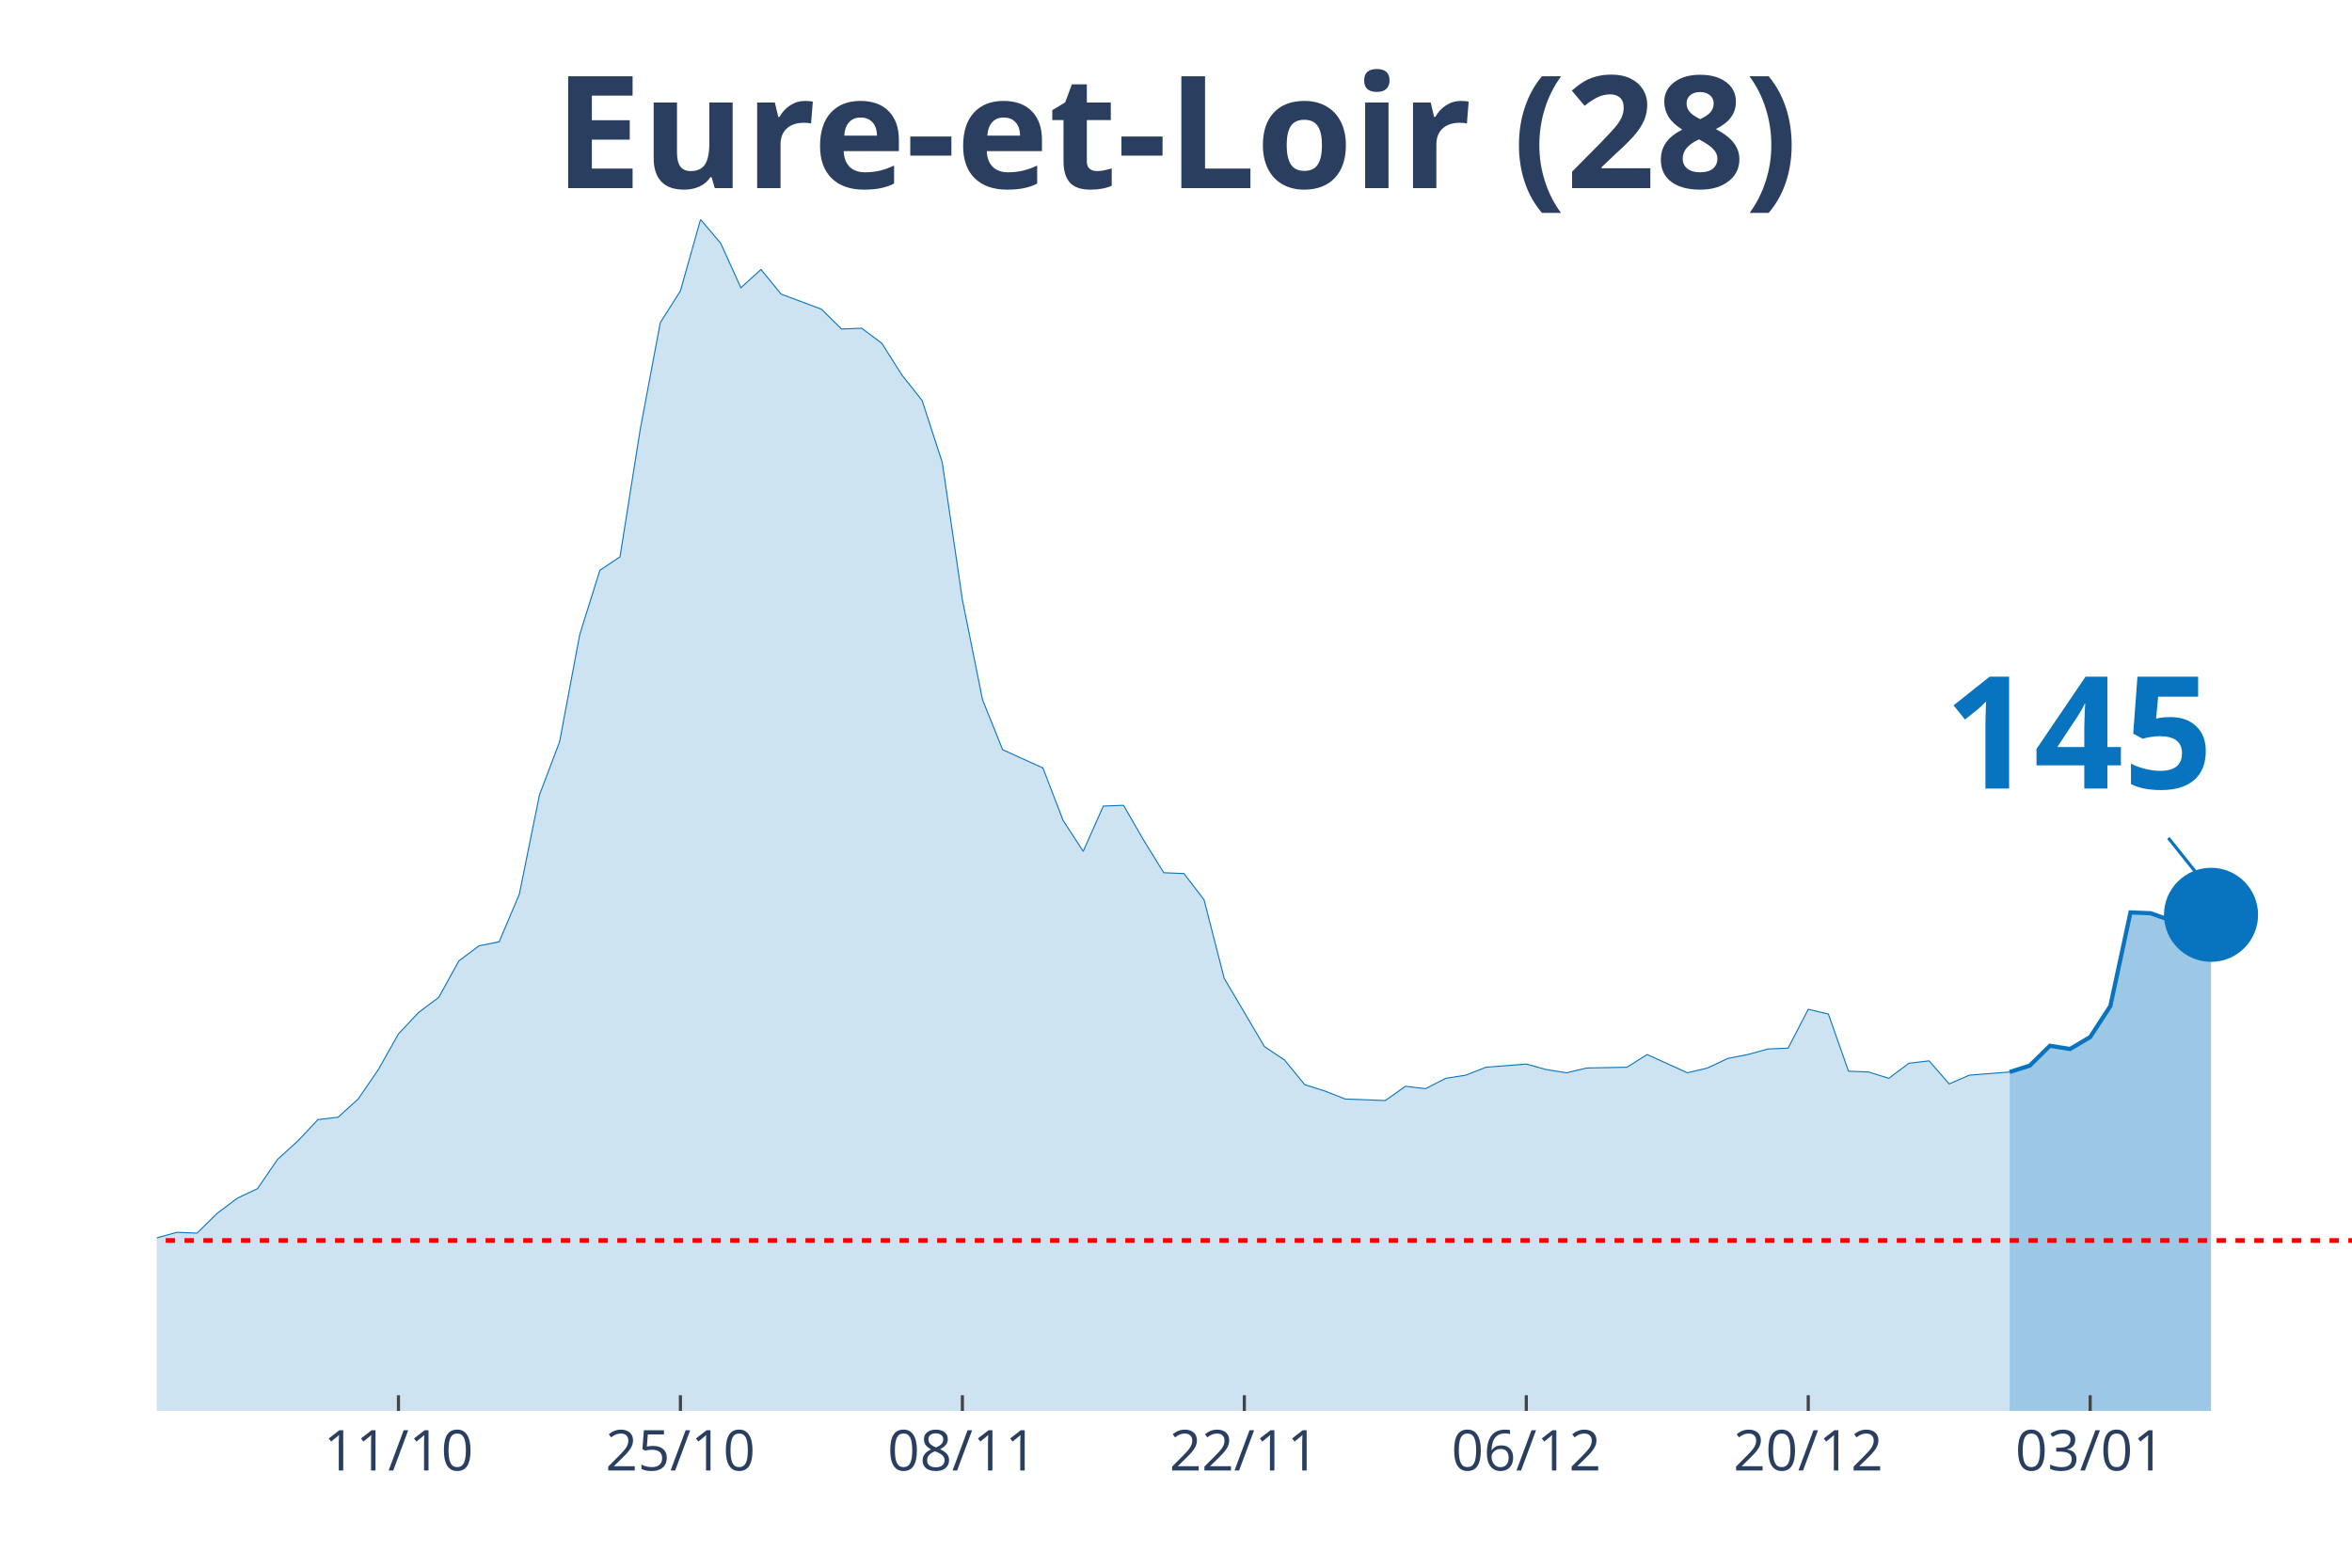
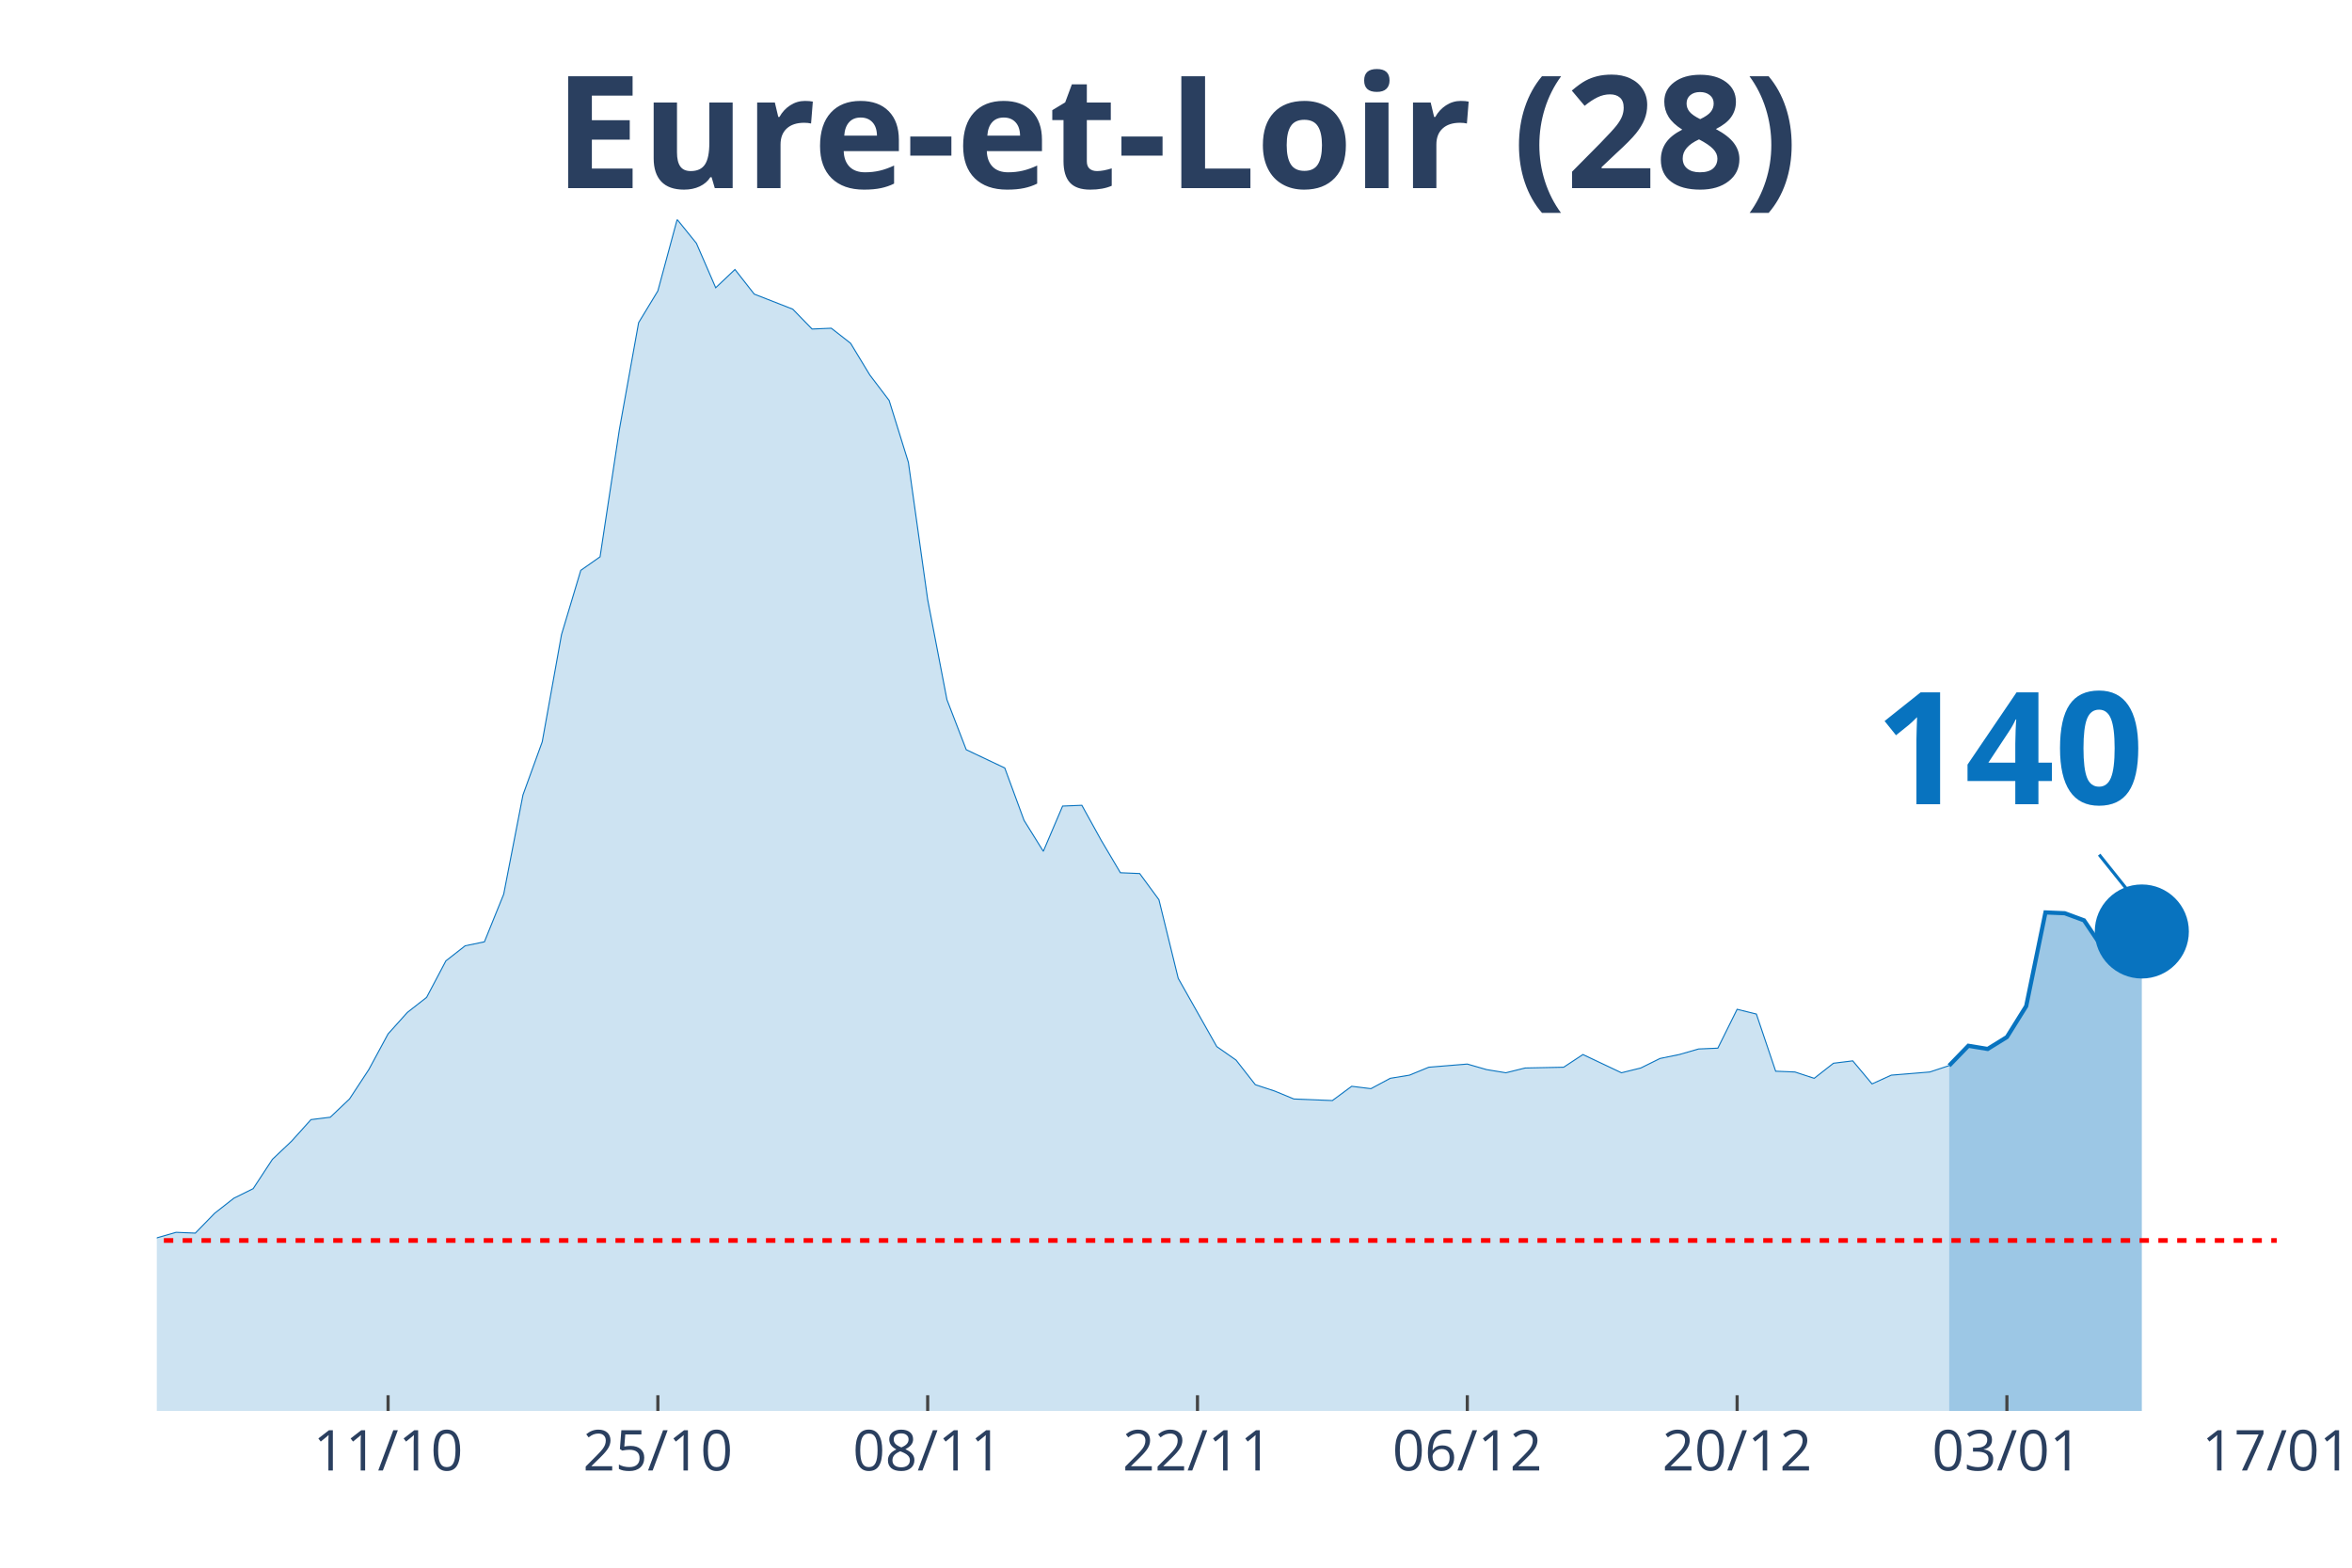
<svg xmlns="http://www.w3.org/2000/svg" class="main-svg" width="1125" height="750" style="" viewBox="0 0 750 500">
  <rect x="0" y="0" width="750" height="500" style="fill: rgb(0, 0, 0); fill-opacity: 0;" />
-   <defs id="defs-7ab33c">
+   <defs id="defs-a7940d">
    <g class="clips">
-       <clipPath id="clip7ab33cxyplot" class="plotclip">
-         <rect width="700" height="380" />
+       <clipPath id="clipa7940dxyplot" class="plotclip">
+         <rect width="676" height="380" />
      </clipPath>
-       <clipPath class="axesclip" id="clip7ab33cx">
-         <rect x="50" y="0" width="700" height="500" />
+       <clipPath class="axesclip" id="clipa7940dx">
+         <rect x="50" y="0" width="676" height="500" />
      </clipPath>
-       <clipPath class="axesclip" id="clip7ab33cy">
+       <clipPath class="axesclip" id="clipa7940dy">
        <rect x="0" y="70" width="750" height="380" />
      </clipPath>
-       <clipPath class="axesclip" id="clip7ab33cxy">
-         <rect x="50" y="70" width="700" height="380" />
+       <clipPath class="axesclip" id="clipa7940dxy">
+         <rect x="50" y="70" width="676" height="380" />
      </clipPath>
    </g>
    <g class="gradients" />
  </defs>
  <g class="bglayer">
-     <rect class="bg" x="50" y="70" width="700" height="380" style="fill: rgb(0, 0, 0); fill-opacity: 0; stroke-width: 0;" />
+     <rect class="bg" x="50" y="70" width="676" height="380" style="fill: rgb(0, 0, 0); fill-opacity: 0; stroke-width: 0;" />
  </g>
  <g class="layer-below">
    <g class="imagelayer" />
    <g class="shapelayer" />
  </g>
  <g class="cartesianlayer">
    <g class="subplot xy">
      <g class="layer-subplot">
        <g class="shapelayer" />
        <g class="imagelayer" />
      </g>
      <g class="gridlayer">
        <g class="x">
-           <path class="xgrid crisp" transform="translate(127.06,0)" d="M0,70v380" style="stroke: rgb(255, 255, 255); stroke-opacity: 1; stroke-width: 1px;" />
-           <path class="xgrid crisp" transform="translate(216.97,0)" d="M0,70v380" style="stroke: rgb(255, 255, 255); stroke-opacity: 1; stroke-width: 1px;" />
-           <path class="xgrid crisp" transform="translate(306.88,0)" d="M0,70v380" style="stroke: rgb(255, 255, 255); stroke-opacity: 1; stroke-width: 1px;" />
-           <path class="xgrid crisp" transform="translate(396.79,0)" d="M0,70v380" style="stroke: rgb(255, 255, 255); stroke-opacity: 1; stroke-width: 1px;" />
-           <path class="xgrid crisp" transform="translate(486.7,0)" d="M0,70v380" style="stroke: rgb(255, 255, 255); stroke-opacity: 1; stroke-width: 1px;" />
-           <path class="xgrid crisp" transform="translate(576.61,0)" d="M0,70v380" style="stroke: rgb(255, 255, 255); stroke-opacity: 1; stroke-width: 1px;" />
-           <path class="xgrid crisp" transform="translate(666.51,0)" d="M0,70v380" style="stroke: rgb(255, 255, 255); stroke-opacity: 1; stroke-width: 1px;" />
+           <path class="xgrid crisp" transform="translate(123.75,0)" d="M0,70v380" style="stroke: rgb(255, 255, 255); stroke-opacity: 1; stroke-width: 1px;" />
+           <path class="xgrid crisp" transform="translate(209.78,0)" d="M0,70v380" style="stroke: rgb(255, 255, 255); stroke-opacity: 1; stroke-width: 1px;" />
+           <path class="xgrid crisp" transform="translate(295.82,0)" d="M0,70v380" style="stroke: rgb(255, 255, 255); stroke-opacity: 1; stroke-width: 1px;" />
+           <path class="xgrid crisp" transform="translate(381.85,0)" d="M0,70v380" style="stroke: rgb(255, 255, 255); stroke-opacity: 1; stroke-width: 1px;" />
+           <path class="xgrid crisp" transform="translate(467.89,0)" d="M0,70v380" style="stroke: rgb(255, 255, 255); stroke-opacity: 1; stroke-width: 1px;" />
+           <path class="xgrid crisp" transform="translate(553.93,0)" d="M0,70v380" style="stroke: rgb(255, 255, 255); stroke-opacity: 1; stroke-width: 1px;" />
+           <path class="xgrid crisp" transform="translate(639.96,0)" d="M0,70v380" style="stroke: rgb(255, 255, 255); stroke-opacity: 1; stroke-width: 1px;" />
        </g>
        <g class="y" />
      </g>
      <g class="zerolinelayer" />
      <path class="xlines-below" />
      <path class="ylines-below" />
      <g class="overlines-below" />
      <g class="xaxislayer-below" />
      <g class="yaxislayer-below" />
      <g class="overaxes-below" />
-       <g class="plot" transform="translate(50, 70)" clip-path="url('#clip7ab33cxyplot')">
+       <g class="plot" transform="translate(50, 70)" clip-path="url('#clipa7940dxyplot')">
        <g class="scatterlayer mlayer">
-           <g class="trace scatter traceaab476" style="stroke-miterlimit: 2;">
+           <g class="trace scatter traceb9f903" style="stroke-miterlimit: 2;">
            <g class="fills">
              <g>
-                 <path class="js-fill" d="M590.83,380L-873.39,380L-873.39,372.15L-796.33,374.43L-789.91,374.94L-725.69,375.19L-719.27,375.95L-674.31,377.72L-667.89,378.23L-590.83,374.18L-584.4,374.18L-526.61,372.91L-520.18,377.72L-462.39,376.96L-455.96,376.71L-430.28,373.67L-423.85,372.66L-404.59,373.92L-398.17,373.67L-378.9,371.65L-372.48,369.62L-359.63,368.1L-353.21,367.85L-327.52,365.82L-321.1,361.52L-295.41,357.72L-288.99,354.68L-276.15,358.48L-269.72,355.19L-244.04,354.94L-237.61,353.67L-224.77,351.9L-218.35,351.9L-199.08,349.11L-192.66,346.84L-166.97,339.24L-160.55,333.42L-154.13,321.77L-147.71,321.27L-122.02,320.51L-115.6,322.28L-109.17,331.9L-102.75,326.84L-83.49,324.81L-77.06,325.32L-64.22,322.28L-57.8,324.3L-51.38,322.28L-44.95,322.53L-38.53,324.3L-32.11,323.8L-25.69,325.82L-19.27,323.54L-12.84,326.58L-6.42,330.89L0,324.81L6.42,323.04L12.84,323.29L19.27,316.96L25.69,312.15L32.11,309.11L38.53,299.75L44.95,293.92L51.38,287.09L57.8,286.33L64.22,280.51L70.64,271.14L77.06,259.75L83.49,252.91L89.91,248.1L96.33,236.46L102.75,231.65L109.17,230.38L115.6,215.19L122.02,183.54L128.44,166.58L134.86,132.41L141.28,111.9L147.71,107.59L154.13,67.09L160.55,32.91L166.97,22.78L173.39,0L179.82,7.59L186.24,21.77L192.66,15.95L199.08,23.8L211.93,28.61L218.35,34.94L224.77,34.68L231.19,39.49L237.61,49.62L244.04,57.72L250.46,77.47L256.88,121.27L263.3,153.16L269.72,169.11L282.57,174.94L288.99,191.65L295.41,201.52L301.83,187.09L308.26,186.84L314.68,197.97L321.1,208.35L327.52,208.61L333.94,216.96L340.37,242.03L353.21,263.8L359.63,268.1L366.06,275.95L372.48,277.97L378.9,280.51L385.32,280.76L391.74,281.01L398.17,276.46L404.59,277.22L411.01,273.92L417.43,272.91L423.85,270.38L436.7,269.37L443.12,271.14L449.54,272.15L455.96,270.63L468.81,270.38L475.23,266.33L488.07,272.15L494.5,270.63L500.92,267.59L507.34,266.33L513.76,264.56L520.18,264.3L526.61,251.9L533.03,253.42L539.45,271.65L545.87,271.9L552.29,273.92L558.72,269.11L565.14,268.35L571.56,275.7L577.98,272.91L584.4,272.41L590.83,271.9" style="fill: rgb(8, 115, 191); fill-opacity: 0.2; stroke-width: 0;" />
+                 <path class="js-fill" d="M571.53,380L-835.78,380L-835.78,372.15L-762.04,374.43L-755.89,374.94L-694.44,375.19L-688.29,375.95L-645.27,377.72L-639.13,378.23L-571.53,376.71L-565.38,374.18L-503.93,372.91L-497.78,377.72L-442.47,376.96L-436.33,376.71L-411.75,373.67L-405.6,372.66L-387.16,373.92L-381.02,373.67L-362.58,371.65L-356.44,369.62L-344.15,368.1L-338,367.85L-313.42,365.82L-307.27,361.52L-282.69,357.72L-276.55,354.68L-264.25,358.48L-258.11,355.19L-233.53,354.94L-227.38,353.67L-215.09,351.9L-208.95,351.9L-190.51,349.11L-184.36,346.84L-159.78,339.24L-153.64,333.42L-147.49,321.77L-141.35,321.27L-116.76,320.51L-110.62,322.28L-104.47,331.9L-98.33,326.84L-79.89,324.81L-73.75,325.32L-61.45,322.28L-55.31,324.3L-49.16,322.28L-43.02,322.53L-36.87,324.3L-30.73,323.8L-24.58,325.82L-18.44,323.54L-12.29,326.58L-6.15,330.89L0,324.81L6.15,323.04L12.29,323.29L18.44,316.96L24.58,312.15L30.73,309.11L36.87,299.75L43.02,293.92L49.16,287.09L55.31,286.33L61.45,280.51L67.6,271.14L73.75,259.75L79.89,252.91L86.04,248.1L92.18,236.46L98.33,231.65L104.47,230.38L110.62,215.19L116.76,183.54L122.91,166.58L129.05,132.41L135.2,111.9L141.35,107.59L147.49,67.09L153.64,32.91L159.78,22.78L165.93,0L172.07,7.59L178.22,21.77L184.36,15.95L190.51,23.8L202.8,28.61L208.95,34.94L215.09,34.68L221.24,39.49L227.38,49.62L233.53,57.72L239.67,77.47L245.82,121.27L251.96,153.16L258.11,169.11L270.4,174.94L276.55,191.65L282.69,201.52L288.84,187.09L294.98,186.84L301.13,197.97L307.27,208.35L313.42,208.61L319.56,216.96L325.71,242.03L338,263.8L344.15,268.1L350.29,275.95L356.44,277.97L362.58,280.51L368.73,280.76L374.87,281.01L381.02,276.46L387.16,277.22L393.31,273.92L399.45,272.91L405.6,270.38L417.89,269.37L424.04,271.14L430.18,272.15L436.33,270.63L448.62,270.38L454.76,266.33L467.05,272.15L473.2,270.63L479.35,267.59L485.49,266.33L491.64,264.56L497.78,264.3L503.93,251.9L510.07,253.42L516.22,271.65L522.36,271.9L528.51,273.92L534.65,269.11L540.8,268.35L546.95,275.7L553.09,272.91L559.24,272.41L565.38,271.9L571.53,269.87" style="fill: rgb(8, 115, 191); fill-opacity: 0.2; stroke-width: 0;" />
              </g>
            </g>
            <g class="errorbars" />
            <g class="lines">
-               <path class="js-line" d="M-873.39,372.15L-796.33,374.43L-789.91,374.94L-725.69,375.19L-719.27,375.95L-674.31,377.72L-667.89,378.23L-590.83,374.18L-584.4,374.18L-526.61,372.91L-520.18,377.72L-462.39,376.96L-455.96,376.71L-430.28,373.67L-423.85,372.66L-404.59,373.92L-398.17,373.67L-378.9,371.65L-372.48,369.62L-359.63,368.1L-353.21,367.85L-327.52,365.82L-321.1,361.52L-295.41,357.72L-288.99,354.68L-276.15,358.48L-269.72,355.19L-244.04,354.94L-237.61,353.67L-224.77,351.9L-218.35,351.9L-199.08,349.11L-192.66,346.84L-166.97,339.24L-160.55,333.42L-154.13,321.77L-147.71,321.27L-122.02,320.51L-115.6,322.28L-109.17,331.9L-102.75,326.84L-83.49,324.81L-77.06,325.32L-64.22,322.28L-57.8,324.3L-51.38,322.28L-44.95,322.53L-38.53,324.3L-32.11,323.8L-25.69,325.82L-19.27,323.54L-12.84,326.58L-6.42,330.89L0,324.81L6.42,323.04L12.84,323.29L19.27,316.96L25.69,312.15L32.11,309.11L38.53,299.75L44.95,293.92L51.38,287.09L57.8,286.33L64.22,280.51L70.64,271.14L77.06,259.75L83.49,252.91L89.91,248.1L96.33,236.46L102.75,231.65L109.17,230.38L115.6,215.19L122.02,183.54L128.44,166.58L134.86,132.41L141.28,111.9L147.71,107.59L154.13,67.09L160.55,32.91L166.97,22.78L173.39,0L179.82,7.59L186.24,21.77L192.66,15.95L199.08,23.8L211.93,28.61L218.35,34.94L224.77,34.68L231.19,39.49L237.61,49.62L244.04,57.72L250.46,77.47L256.88,121.27L263.3,153.16L269.72,169.11L282.57,174.94L288.99,191.65L295.41,201.52L301.83,187.09L308.26,186.84L314.68,197.97L321.1,208.35L327.52,208.61L333.94,216.96L340.37,242.03L353.21,263.8L359.63,268.1L366.06,275.95L372.48,277.97L378.9,280.51L385.32,280.76L391.74,281.01L398.17,276.46L404.59,277.22L411.01,273.92L417.43,272.91L423.85,270.38L436.7,269.37L443.12,271.14L449.54,272.15L455.96,270.63L468.81,270.38L475.23,266.33L488.07,272.15L494.5,270.63L500.92,267.59L507.34,266.33L513.76,264.56L520.18,264.3L526.61,251.9L533.03,253.42L539.45,271.65L545.87,271.9L552.29,273.92L558.72,269.11L565.14,268.35L571.56,275.7L577.98,272.91L584.4,272.41L590.83,271.9" style="vector-effect: non-scaling-stroke; fill: none; stroke: rgb(8, 115, 191); stroke-opacity: 1; stroke-width: 0.5px; opacity: 1;" />
+               <path class="js-line" d="M-835.78,372.15L-762.04,374.43L-755.89,374.94L-694.44,375.19L-688.29,375.95L-645.27,377.72L-639.13,378.23L-571.53,376.71L-565.38,374.18L-503.93,372.91L-497.78,377.72L-442.47,376.96L-436.33,376.71L-411.75,373.67L-405.6,372.66L-387.16,373.92L-381.02,373.67L-362.58,371.65L-356.44,369.62L-344.15,368.1L-338,367.85L-313.42,365.82L-307.27,361.52L-282.69,357.72L-276.55,354.68L-264.25,358.48L-258.11,355.19L-233.53,354.94L-227.38,353.67L-215.09,351.9L-208.95,351.9L-190.51,349.11L-184.36,346.84L-159.78,339.24L-153.64,333.42L-147.49,321.77L-141.35,321.27L-116.76,320.51L-110.62,322.28L-104.47,331.9L-98.33,326.84L-79.89,324.81L-73.75,325.32L-61.45,322.28L-55.31,324.3L-49.16,322.28L-43.02,322.53L-36.87,324.3L-30.73,323.8L-24.58,325.82L-18.44,323.54L-12.29,326.58L-6.15,330.89L0,324.81L6.15,323.04L12.29,323.29L18.44,316.96L24.58,312.15L30.73,309.11L36.87,299.75L43.02,293.92L49.16,287.09L55.31,286.33L61.45,280.51L67.6,271.14L73.75,259.75L79.89,252.91L86.04,248.1L92.18,236.46L98.33,231.65L104.47,230.38L110.62,215.19L116.76,183.54L122.91,166.58L129.05,132.41L135.2,111.9L141.35,107.59L147.49,67.09L153.64,32.91L159.78,22.78L165.93,0L172.07,7.59L178.22,21.77L184.36,15.95L190.51,23.8L202.8,28.61L208.95,34.94L215.09,34.68L221.24,39.49L227.38,49.62L233.53,57.72L239.67,77.47L245.82,121.27L251.96,153.16L258.11,169.11L270.4,174.94L276.55,191.65L282.69,201.52L288.84,187.09L294.98,186.84L301.13,197.97L307.27,208.35L313.42,208.61L319.56,216.96L325.71,242.03L338,263.8L344.15,268.1L350.29,275.95L356.44,277.97L362.58,280.51L368.73,280.76L374.87,281.01L381.02,276.46L387.16,277.22L393.31,273.92L399.45,272.91L405.6,270.38L417.89,269.37L424.04,271.14L430.18,272.15L436.33,270.63L448.62,270.38L454.76,266.33L467.05,272.15L473.2,270.63L479.35,267.59L485.49,266.33L491.64,264.56L497.78,264.3L503.93,251.9L510.07,253.42L516.22,271.65L522.36,271.9L528.51,273.92L534.65,269.11L540.8,268.35L546.95,275.7L553.09,272.91L559.24,272.41L565.38,271.9L571.53,269.87" style="vector-effect: non-scaling-stroke; fill: none; stroke: rgb(8, 115, 191); stroke-opacity: 1; stroke-width: 0.5px; opacity: 1;" />
            </g>
            <g class="points" />
            <g class="text" />
          </g>
-           <g class="trace scatter trace868b2a" style="stroke-miterlimit: 2;">
+           <g class="trace scatter traced35ef7" style="stroke-miterlimit: 2;">
            <g class="fills">
              <g>
-                 <path class="js-fill" d="M655.05,380L590.83,380L590.83,271.9L597.25,269.87L603.67,263.54L610.09,264.56L616.51,260.76L622.94,250.89L629.36,221.01L635.78,221.27L642.2,223.54L648.62,232.66L655.05,221.77" style="fill: rgb(8, 115, 191); fill-opacity: 0.4; stroke-width: 0;" />
+                 <path class="js-fill" d="M632.98,380L571.53,380L571.53,269.87L577.67,263.54L583.82,264.56L589.96,260.76L596.11,250.89L602.25,221.01L608.4,221.27L614.55,223.54L620.69,232.66L626.84,221.77L632.98,227.09" style="fill: rgb(8, 115, 191); fill-opacity: 0.4; stroke-width: 0;" />
              </g>
            </g>
            <g class="errorbars" />
            <g class="lines">
-               <path class="js-line" d="M590.83,271.9L597.25,269.87L603.67,263.54L610.09,264.56L616.51,260.76L622.94,250.89L629.36,221.01L635.78,221.27L642.2,223.54L648.62,232.66L655.05,221.77" style="vector-effect: non-scaling-stroke; fill: none; stroke: rgb(8, 115, 191); stroke-opacity: 1; stroke-width: 2px; opacity: 1;" />
+               <path class="js-line" d="M571.53,269.87L577.67,263.54L583.82,264.56L589.96,260.76L596.11,250.89L602.25,221.01L608.4,221.27L614.55,223.54L620.69,232.66L626.84,221.77L632.98,227.09" style="vector-effect: non-scaling-stroke; fill: none; stroke: rgb(8, 115, 191); stroke-opacity: 1; stroke-width: 2px; opacity: 1;" />
            </g>
            <g class="points" />
            <g class="text" />
          </g>
-           <g class="trace scatter trace797d29" style="stroke-miterlimit: 2; opacity: 1;">
+           <g class="trace scatter trace87eccd" style="stroke-miterlimit: 2; opacity: 1;">
            <g class="fills" />
            <g class="errorbars" />
            <g class="lines" />
            <g class="points">
-               <path class="point" transform="translate(655.05,221.77)" d="M15,0A15,15 0 1,1 0,-15A15,15 0 0,1 15,0Z" style="opacity: 1; stroke-width: 0px; fill: rgb(8, 115, 191); fill-opacity: 1;" />
+               <path class="point" transform="translate(632.98,227.09)" d="M15,0A15,15 0 1,1 0,-15A15,15 0 0,1 15,0Z" style="opacity: 1; stroke-width: 0px; fill: rgb(8, 115, 191); fill-opacity: 1;" />
            </g>
            <g class="text" />
          </g>
        </g>
      </g>
      <g class="overplot" />
      <path class="xlines-above crisp" style="fill: none; stroke-width: 1px; stroke: rgb(0, 0, 0); stroke-opacity: 0;" d="" />
      <path class="ylines-above crisp" style="fill: none;" d="M0,0" />
      <g class="overlines-above" />
      <g class="xaxislayer-above">
-         <path class="xtick ticks crisp" d="M0,450v-5" transform="translate(127.06,0)" style="stroke: rgb(68, 68, 68); stroke-opacity: 1; stroke-width: 1px;" />
-         <path class="xtick ticks crisp" d="M0,450v-5" transform="translate(216.97,0)" style="stroke: rgb(68, 68, 68); stroke-opacity: 1; stroke-width: 1px;" />
-         <path class="xtick ticks crisp" d="M0,450v-5" transform="translate(306.88,0)" style="stroke: rgb(68, 68, 68); stroke-opacity: 1; stroke-width: 1px;" />
-         <path class="xtick ticks crisp" d="M0,450v-5" transform="translate(396.79,0)" style="stroke: rgb(68, 68, 68); stroke-opacity: 1; stroke-width: 1px;" />
-         <path class="xtick ticks crisp" d="M0,450v-5" transform="translate(486.7,0)" style="stroke: rgb(68, 68, 68); stroke-opacity: 1; stroke-width: 1px;" />
-         <path class="xtick ticks crisp" d="M0,450v-5" transform="translate(576.61,0)" style="stroke: rgb(68, 68, 68); stroke-opacity: 1; stroke-width: 1px;" />
-         <path class="xtick ticks crisp" d="M0,450v-5" transform="translate(666.51,0)" style="stroke: rgb(68, 68, 68); stroke-opacity: 1; stroke-width: 1px;" />
+         <path class="xtick ticks crisp" d="M0,450v-5" transform="translate(123.75,0)" style="stroke: rgb(68, 68, 68); stroke-opacity: 1; stroke-width: 1px;" />
+         <path class="xtick ticks crisp" d="M0,450v-5" transform="translate(209.78,0)" style="stroke: rgb(68, 68, 68); stroke-opacity: 1; stroke-width: 1px;" />
+         <path class="xtick ticks crisp" d="M0,450v-5" transform="translate(295.82,0)" style="stroke: rgb(68, 68, 68); stroke-opacity: 1; stroke-width: 1px;" />
+         <path class="xtick ticks crisp" d="M0,450v-5" transform="translate(381.85,0)" style="stroke: rgb(68, 68, 68); stroke-opacity: 1; stroke-width: 1px;" />
+         <path class="xtick ticks crisp" d="M0,450v-5" transform="translate(467.89,0)" style="stroke: rgb(68, 68, 68); stroke-opacity: 1; stroke-width: 1px;" />
+         <path class="xtick ticks crisp" d="M0,450v-5" transform="translate(553.93,0)" style="stroke: rgb(68, 68, 68); stroke-opacity: 1; stroke-width: 1px;" />
+         <path class="xtick ticks crisp" d="M0,450v-5" transform="translate(639.96,0)" style="stroke: rgb(68, 68, 68); stroke-opacity: 1; stroke-width: 1px;" />
        <g class="xtick">
-           <text text-anchor="middle" x="0" y="469" transform="translate(127.06,0)" style="font-family: 'Open Sans', verdana, arial, sans-serif; font-size: 18px; fill: rgb(42, 63, 95); fill-opacity: 1; white-space: pre;">11/10</text>
+           <text text-anchor="middle" x="0" y="469" transform="translate(123.75,0)" style="font-family: 'Open Sans', verdana, arial, sans-serif; font-size: 18px; fill: rgb(42, 63, 95); fill-opacity: 1; white-space: pre;">11/10</text>
        </g>
        <g class="xtick">
-           <text text-anchor="middle" x="0" y="469" transform="translate(216.97,0)" style="font-family: 'Open Sans', verdana, arial, sans-serif; font-size: 18px; fill: rgb(42, 63, 95); fill-opacity: 1; white-space: pre;">25/10</text>
+           <text text-anchor="middle" x="0" y="469" transform="translate(209.78,0)" style="font-family: 'Open Sans', verdana, arial, sans-serif; font-size: 18px; fill: rgb(42, 63, 95); fill-opacity: 1; white-space: pre;">25/10</text>
        </g>
        <g class="xtick">
-           <text text-anchor="middle" x="0" y="469" transform="translate(306.88,0)" style="font-family: 'Open Sans', verdana, arial, sans-serif; font-size: 18px; fill: rgb(42, 63, 95); fill-opacity: 1; white-space: pre;">08/11</text>
+           <text text-anchor="middle" x="0" y="469" transform="translate(295.82,0)" style="font-family: 'Open Sans', verdana, arial, sans-serif; font-size: 18px; fill: rgb(42, 63, 95); fill-opacity: 1; white-space: pre;">08/11</text>
        </g>
        <g class="xtick">
-           <text text-anchor="middle" x="0" y="469" transform="translate(396.79,0)" style="font-family: 'Open Sans', verdana, arial, sans-serif; font-size: 18px; fill: rgb(42, 63, 95); fill-opacity: 1; white-space: pre;">22/11</text>
+           <text text-anchor="middle" x="0" y="469" transform="translate(381.85,0)" style="font-family: 'Open Sans', verdana, arial, sans-serif; font-size: 18px; fill: rgb(42, 63, 95); fill-opacity: 1; white-space: pre;">22/11</text>
        </g>
        <g class="xtick">
-           <text text-anchor="middle" x="0" y="469" transform="translate(486.7,0)" style="font-family: 'Open Sans', verdana, arial, sans-serif; font-size: 18px; fill: rgb(42, 63, 95); fill-opacity: 1; white-space: pre;">06/12</text>
+           <text text-anchor="middle" x="0" y="469" transform="translate(467.89,0)" style="font-family: 'Open Sans', verdana, arial, sans-serif; font-size: 18px; fill: rgb(42, 63, 95); fill-opacity: 1; white-space: pre;">06/12</text>
        </g>
        <g class="xtick">
-           <text text-anchor="middle" x="0" y="469" transform="translate(576.61,0)" style="font-family: 'Open Sans', verdana, arial, sans-serif; font-size: 18px; fill: rgb(42, 63, 95); fill-opacity: 1; white-space: pre;">20/12</text>
+           <text text-anchor="middle" x="0" y="469" transform="translate(553.93,0)" style="font-family: 'Open Sans', verdana, arial, sans-serif; font-size: 18px; fill: rgb(42, 63, 95); fill-opacity: 1; white-space: pre;">20/12</text>
        </g>
        <g class="xtick">
-           <text text-anchor="middle" x="0" y="469" transform="translate(666.51,0)" style="font-family: 'Open Sans', verdana, arial, sans-serif; font-size: 18px; fill: rgb(42, 63, 95); fill-opacity: 1; white-space: pre;">03/01</text>
+           <text text-anchor="middle" x="0" y="469" transform="translate(639.96,0)" style="font-family: 'Open Sans', verdana, arial, sans-serif; font-size: 18px; fill: rgb(42, 63, 95); fill-opacity: 1; white-space: pre;">03/01</text>
+         </g>
+         <g class="xtick">
+           <text text-anchor="middle" x="0" y="469" transform="translate(726,0)" style="font-family: 'Open Sans', verdana, arial, sans-serif; font-size: 18px; fill: rgb(42, 63, 95); fill-opacity: 1; white-space: pre;">17/01</text>
        </g>
      </g>
      <g class="yaxislayer-above" />
      <g class="overaxes-above" />
    </g>
  </g>
  <g class="polarlayer" />
  <g class="ternarylayer" />
  <g class="geolayer" />
  <g class="funnelarealayer" />
  <g class="pielayer" />
  <g class="treemaplayer" />
  <g class="sunburstlayer" />
  <g class="glimages" />
-   <defs id="topdefs-7ab33c">
+   <defs id="topdefs-a7940d">
    <g class="clips" />
  </defs>
  <g class="layer-above">
    <g class="imagelayer" />
    <g class="shapelayer">
-       <path data-index="0" fill-rule="evenodd" d="M-3559.17,395.64L1135.32,395.64" clip-path="url('#clip7ab33cxy')" style="opacity: 1; stroke: rgb(255, 0, 0); stroke-opacity: 1; fill: rgb(0, 0, 0); fill-opacity: 0; stroke-dasharray: 3px, 3px; stroke-width: 1.5px;" />
+       <path data-index="0" fill-rule="evenodd" d="M-3403.75,395.64L1088.58,395.64" clip-path="url('#clipa7940dxy')" style="opacity: 1; stroke: rgb(255, 0, 0); stroke-opacity: 1; fill: rgb(0, 0, 0); fill-opacity: 0; stroke-dasharray: 3px, 3px; stroke-width: 1.5px;" />
    </g>
  </g>
  <g class="infolayer">
    <g class="g-gtitle">
      <text class="gtitle" x="375" y="25" text-anchor="middle" dy="0.7em" style="font-family: 'Open Sans', verdana, arial, sans-serif; font-size: 50px; fill: rgb(42, 63, 95); opacity: 1; font-weight: normal; white-space: pre;">
        <tspan style="font-weight:bold">Eure-et-Loir (28)</tspan>
      </text>
    </g>
    <g class="g-xtitle" />
    <g class="annotation" data-index="0" style="opacity: 1;">
-       <g class="annotation-text-g" transform="rotate(0,663.05,231.77)">
-         <g class="cursor-pointer" transform="translate(605, 196)">
+       <g class="annotation-text-g" transform="rotate(0,640.98,237.09)">
+         <g class="cursor-pointer" transform="translate(583, 201)">
          <rect class="bg" x="0.5" y="0.5" width="115" height="71" style="stroke-width: 1px; stroke: rgb(0, 0, 0); stroke-opacity: 0; fill: rgb(255, 255, 255); fill-opacity: 0.6;" />
          <text class="annotation-text" text-anchor="middle" x="57.812" y="55.5" style="font-family: 'Open Sans', verdana, arial, sans-serif; font-size: 50px; fill: rgb(8, 115, 191); fill-opacity: 1; white-space: pre;">
-             <tspan style="font-weight:bold">145 </tspan>
+             <tspan style="font-weight:bold">140 </tspan>
          </text>
        </g>
      </g>
      <g class="annotation-arrow-g" style="opacity: 1;">
-         <path d="M691.45,267.27L703.05,281.77" style="stroke-width: 1px; stroke: rgb(8, 115, 191); stroke-opacity: 1; stroke-dasharray: 0px, 0px, 18.569px, 18.569px;" />
+         <path d="M669.38,272.59L680.98,287.09" style="stroke-width: 1px; stroke: rgb(8, 115, 191); stroke-opacity: 1; stroke-dasharray: 0px, 0px, 18.569px, 18.569px;" />
      </g>
    </g>
  </g>
</svg>
